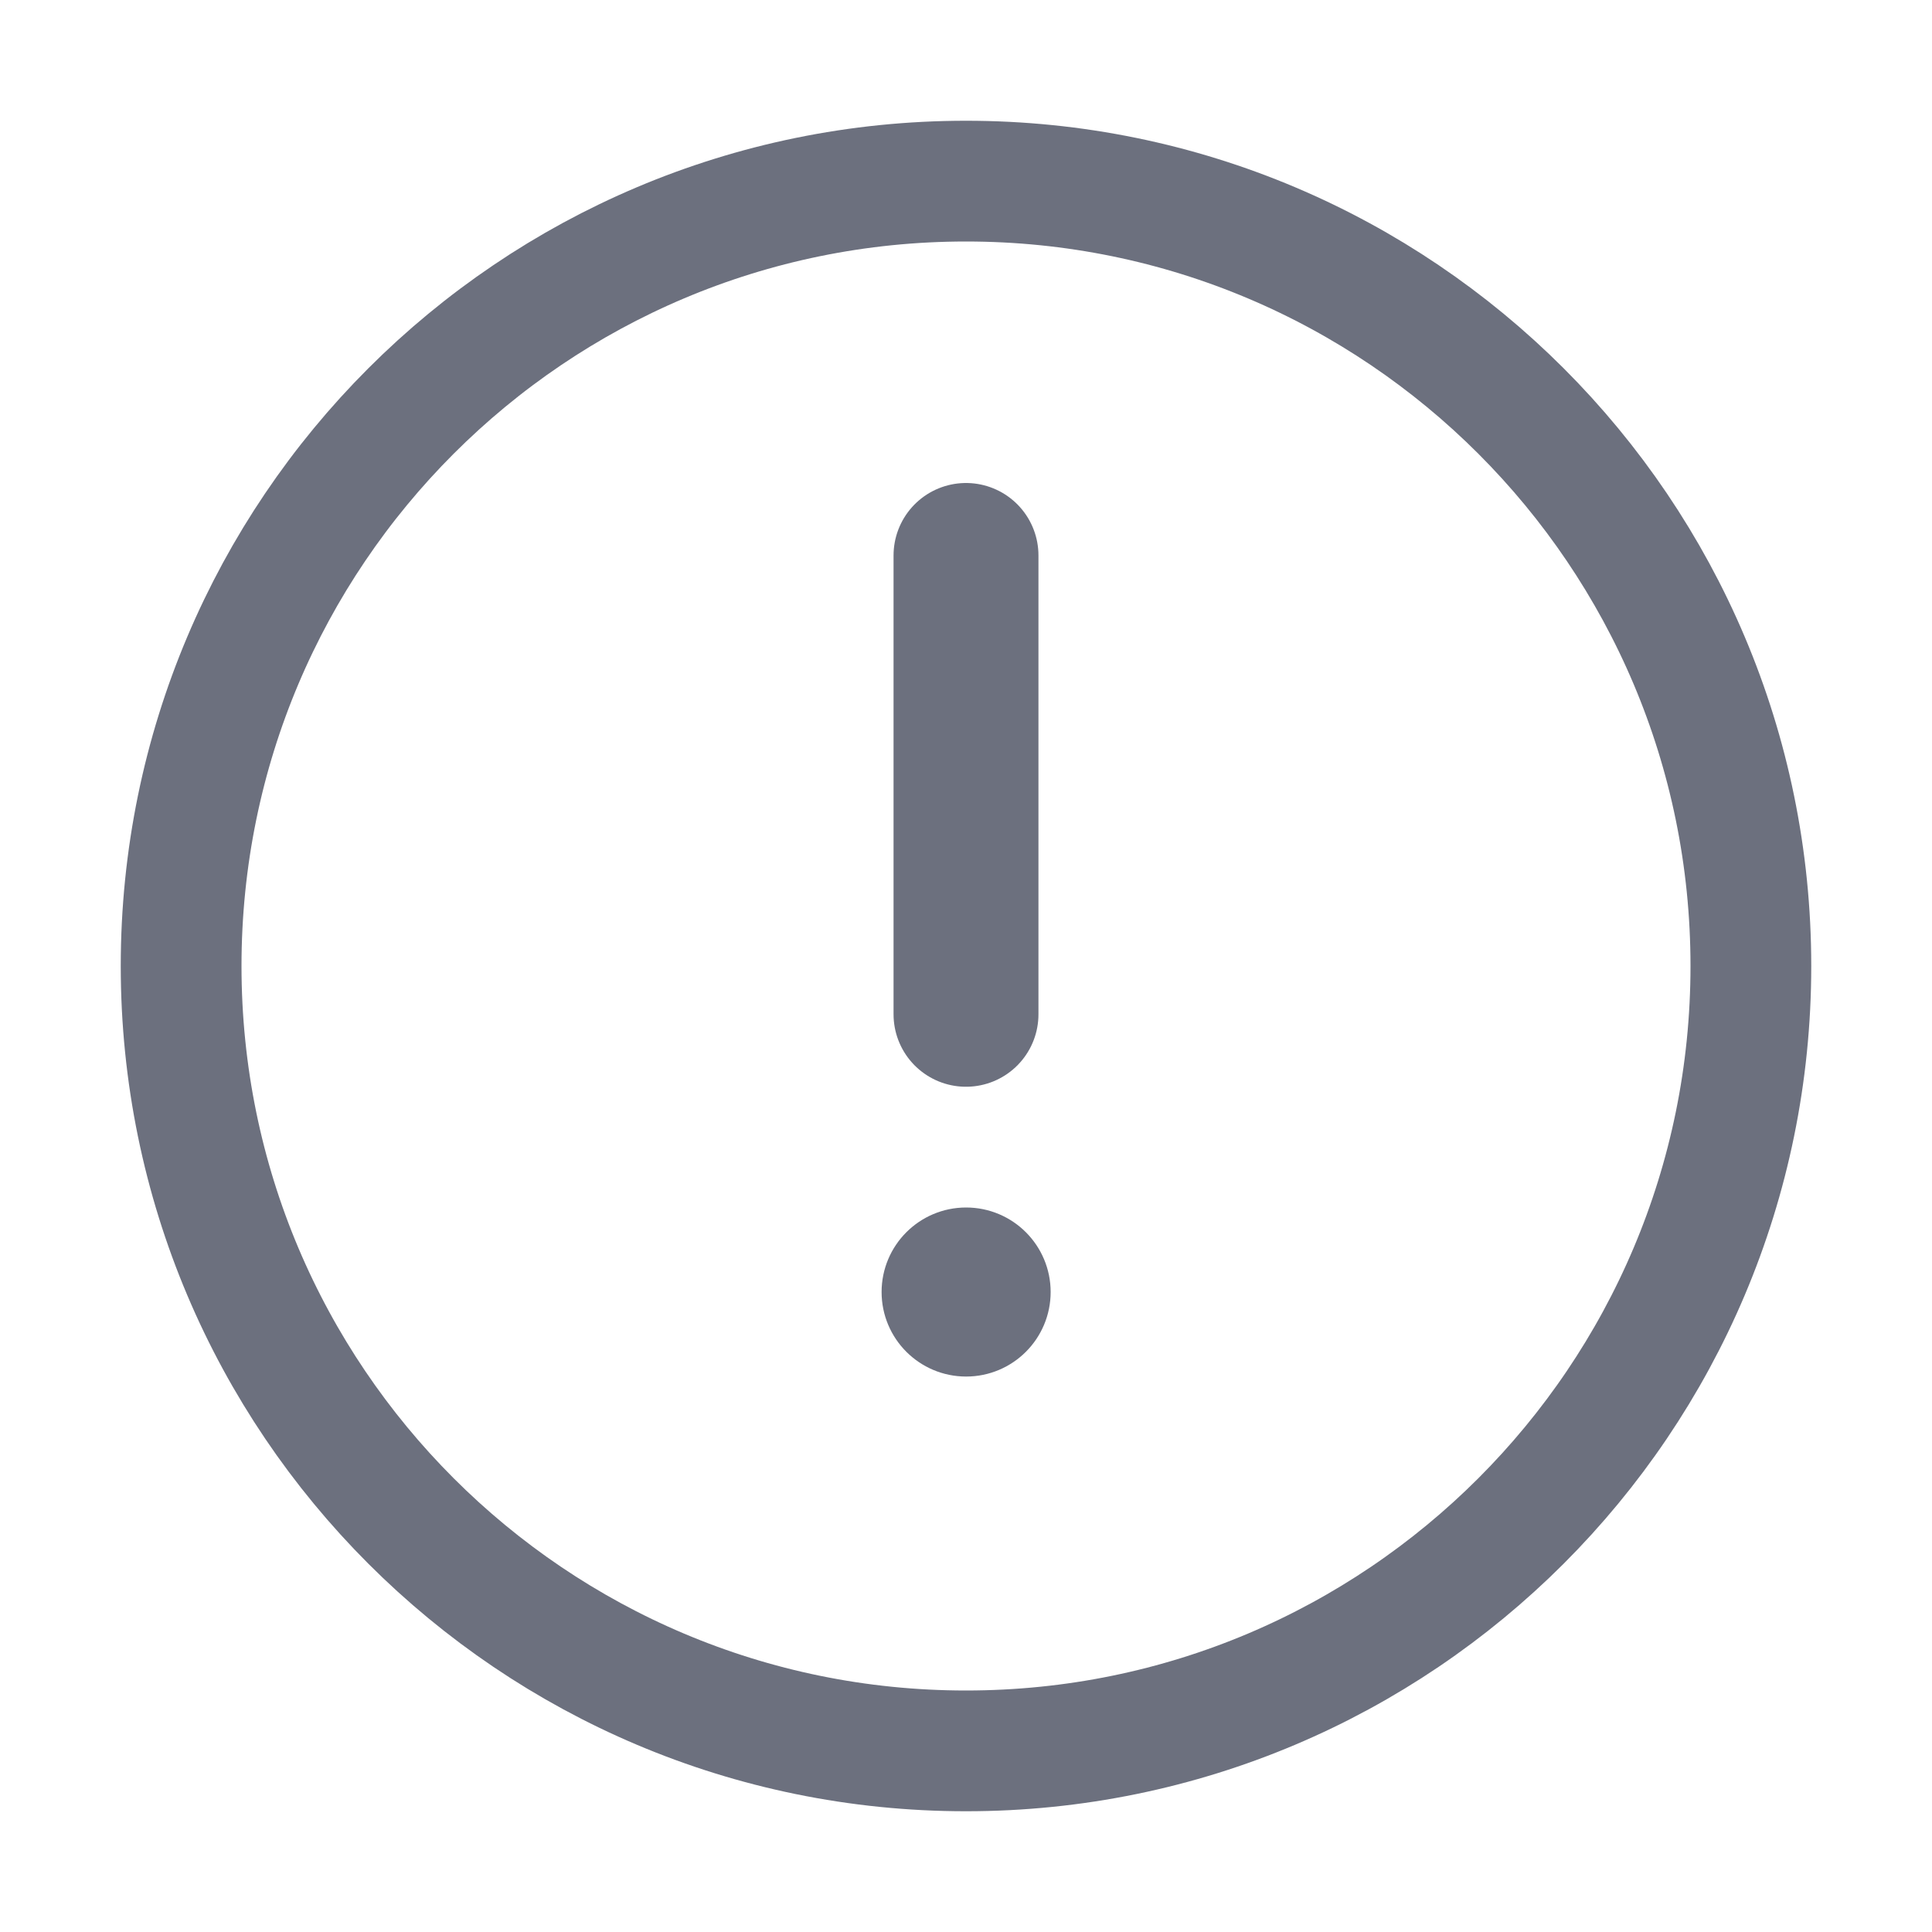
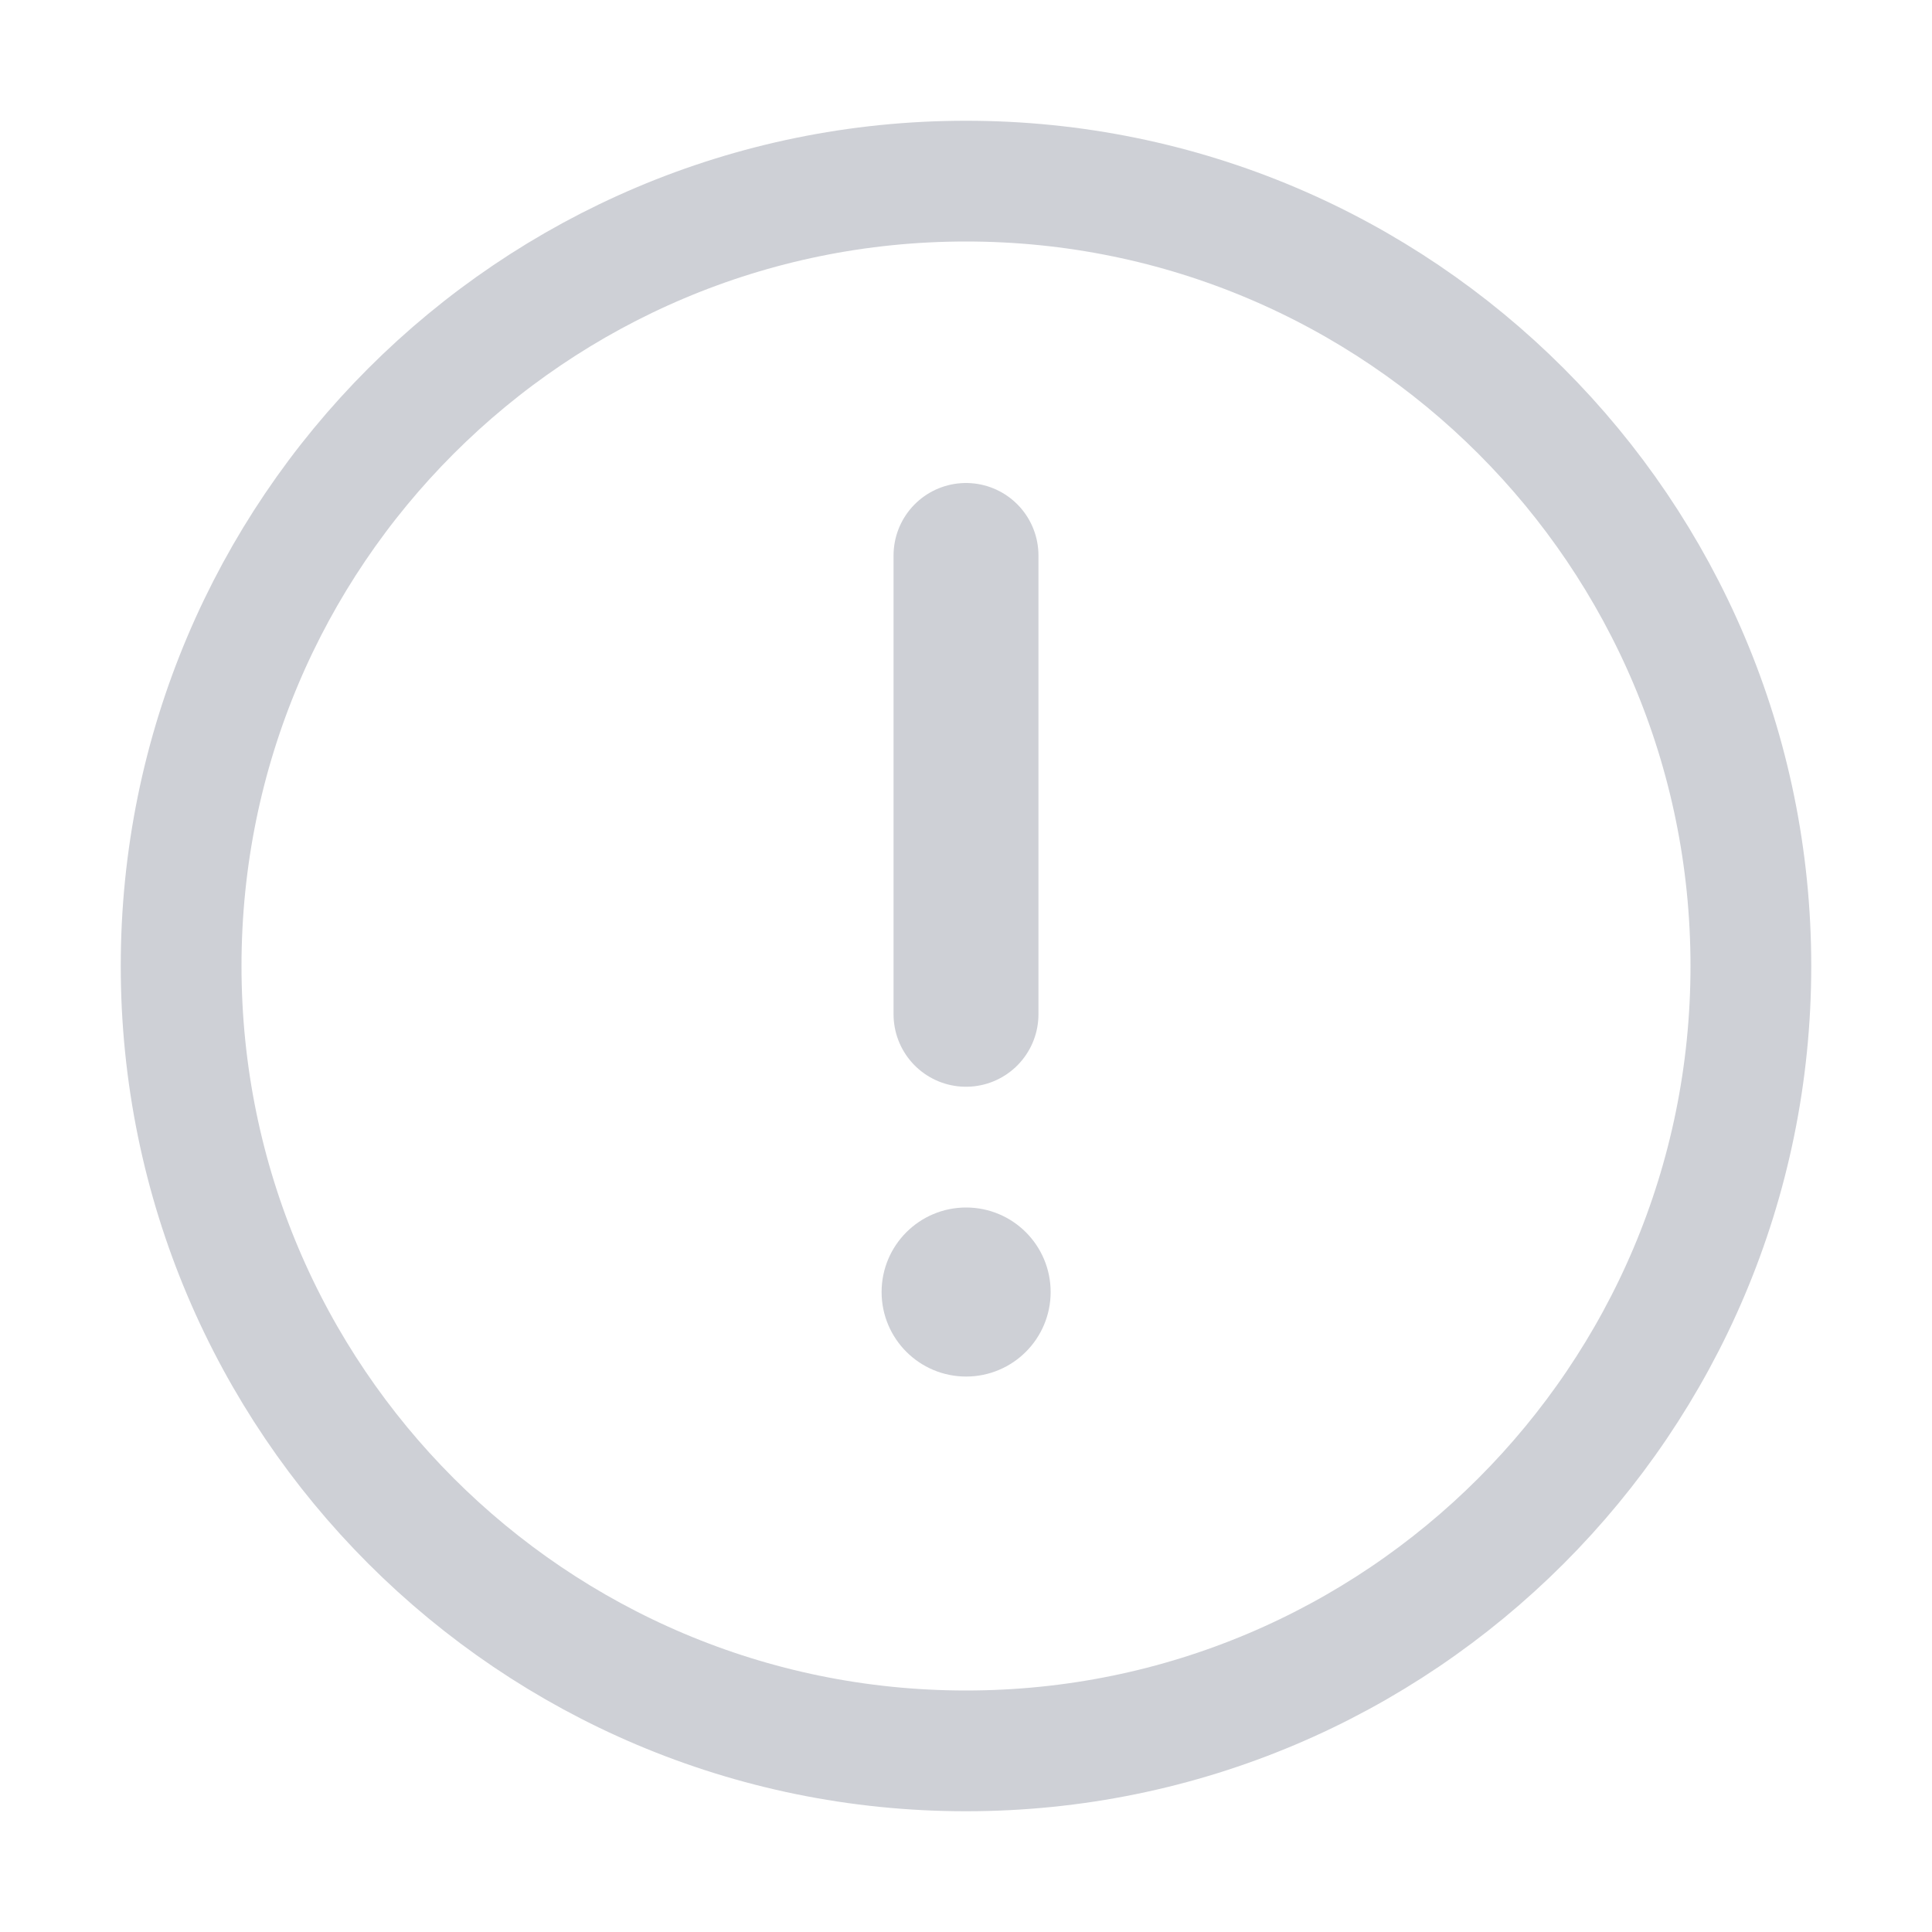
<svg xmlns="http://www.w3.org/2000/svg" width="16" height="16" viewBox="0 0 16 16" fill="none">
-   <circle cx="8" cy="8" r="6.5" stroke="#6C707E" />
-   <path d="M8 4.6L8 8.4" stroke="#6C707E" stroke-width="1.2" stroke-linecap="round" />
-   <circle cx="8.001" cy="10.7" r="0.5" fill="#6C707E" stroke="#6C707E" stroke-width="0.4" />
+   <circle cx="8" cy="8" r="6.5" stroke="#CED0D6" />
+   <path d="M8 4.6L8 8.4" stroke="#CED0D6" stroke-width="1.2" stroke-linecap="round" />
+   <circle cx="8.001" cy="10.7" r="0.5" fill="#CED0D6" stroke="#CED0D6" stroke-width="0.4" />
</svg>
